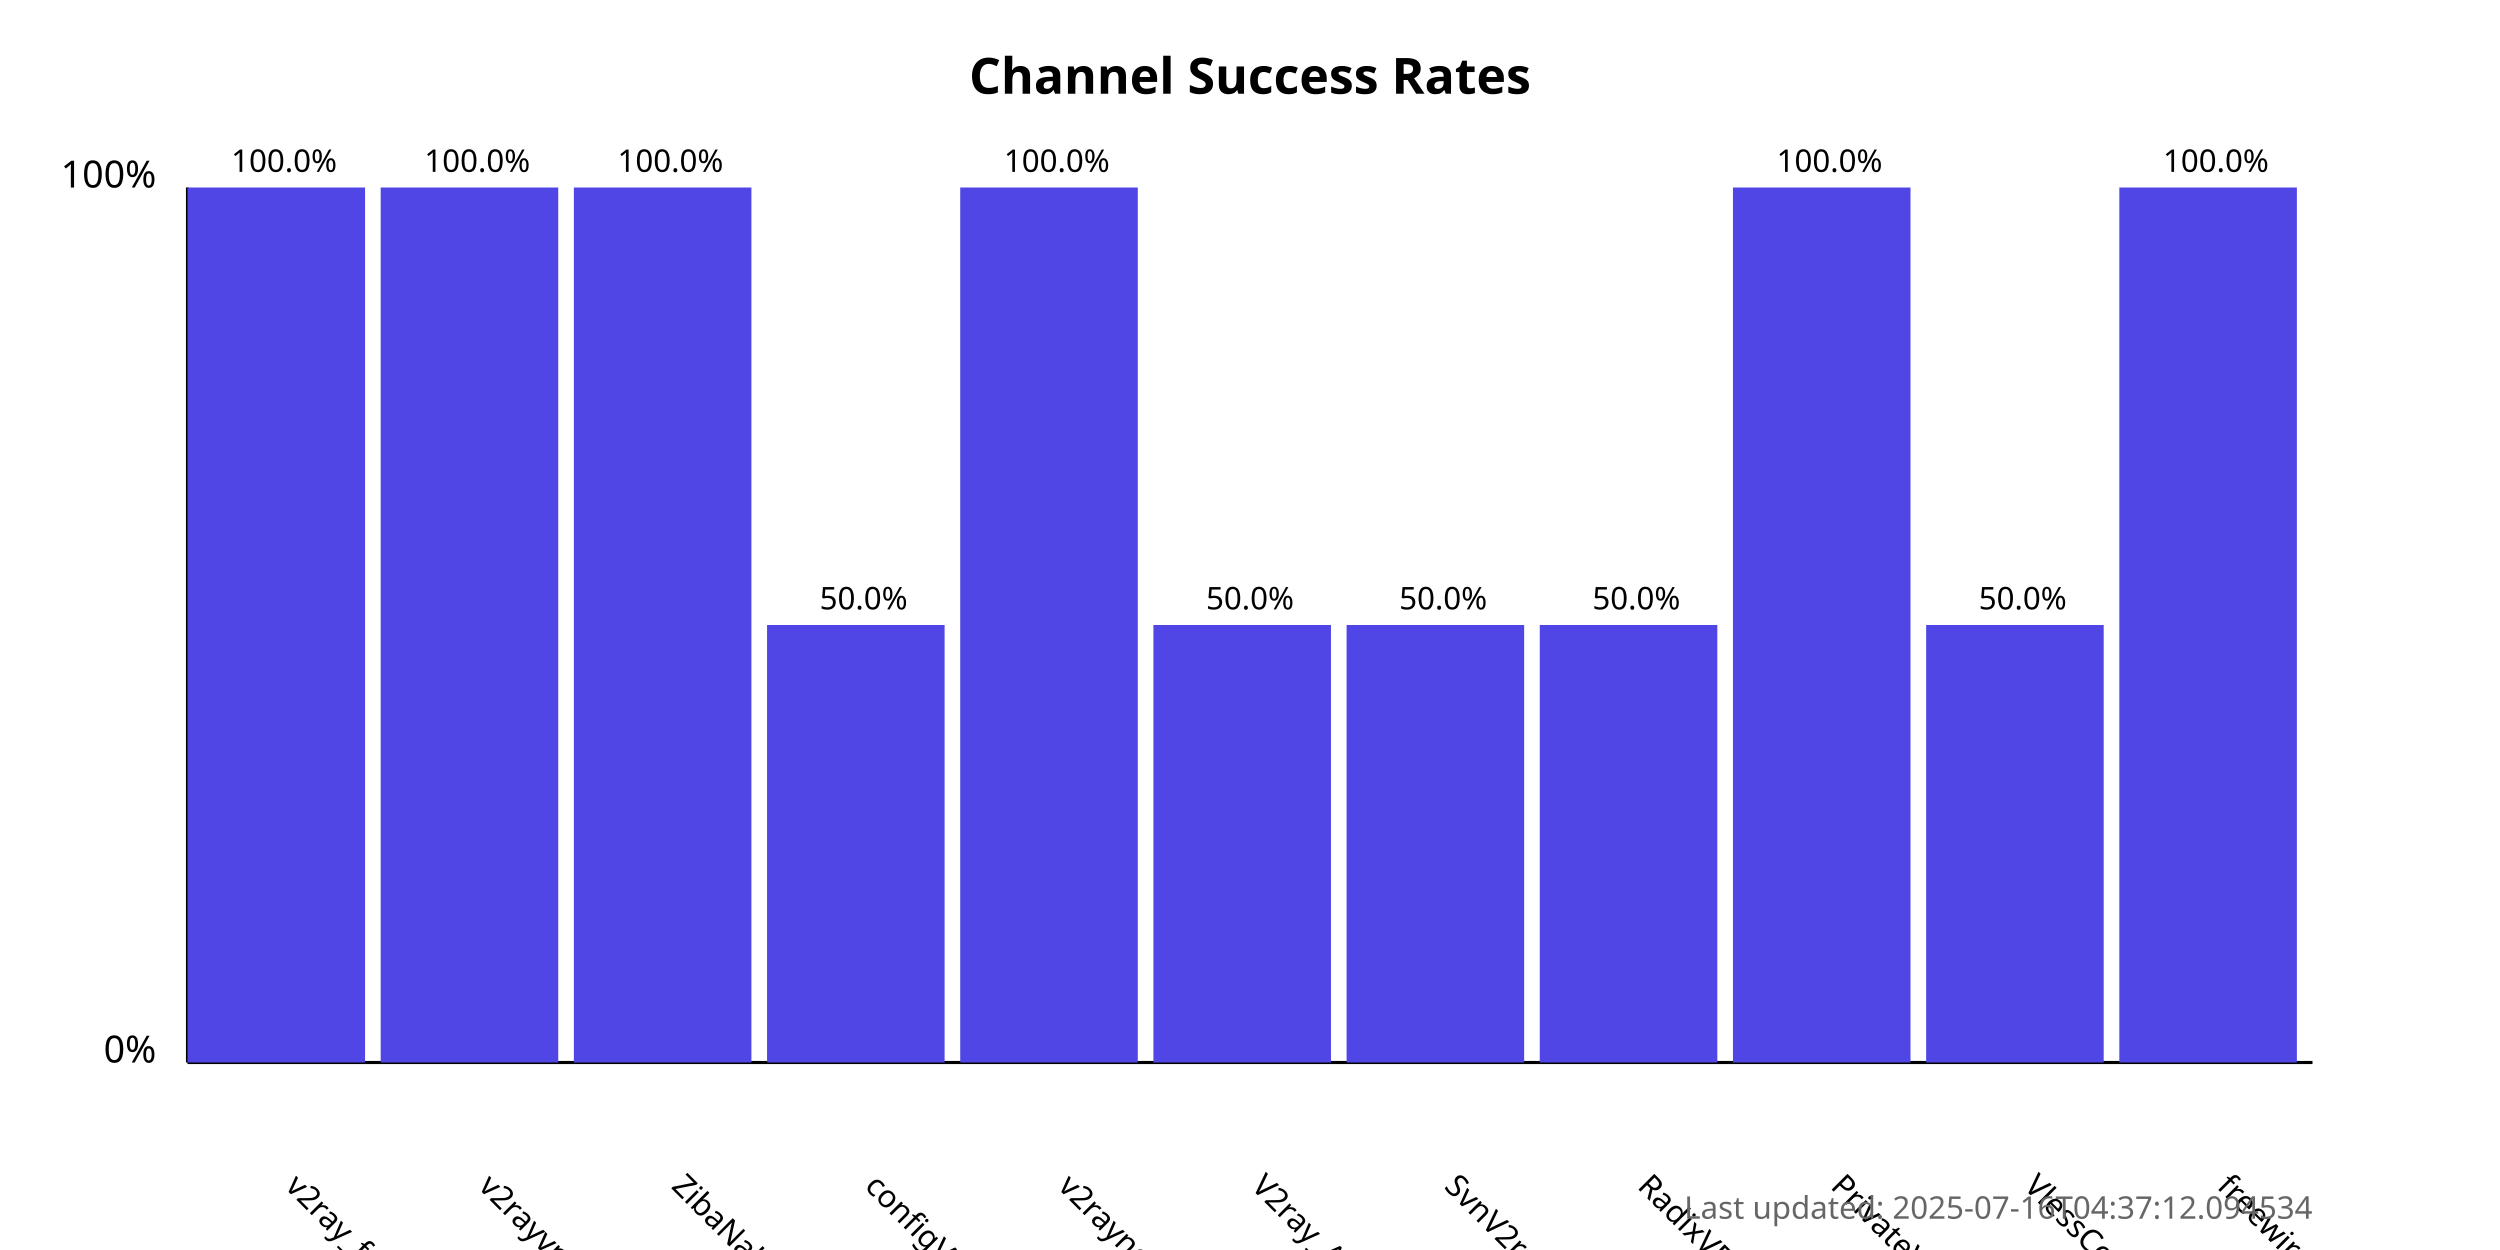
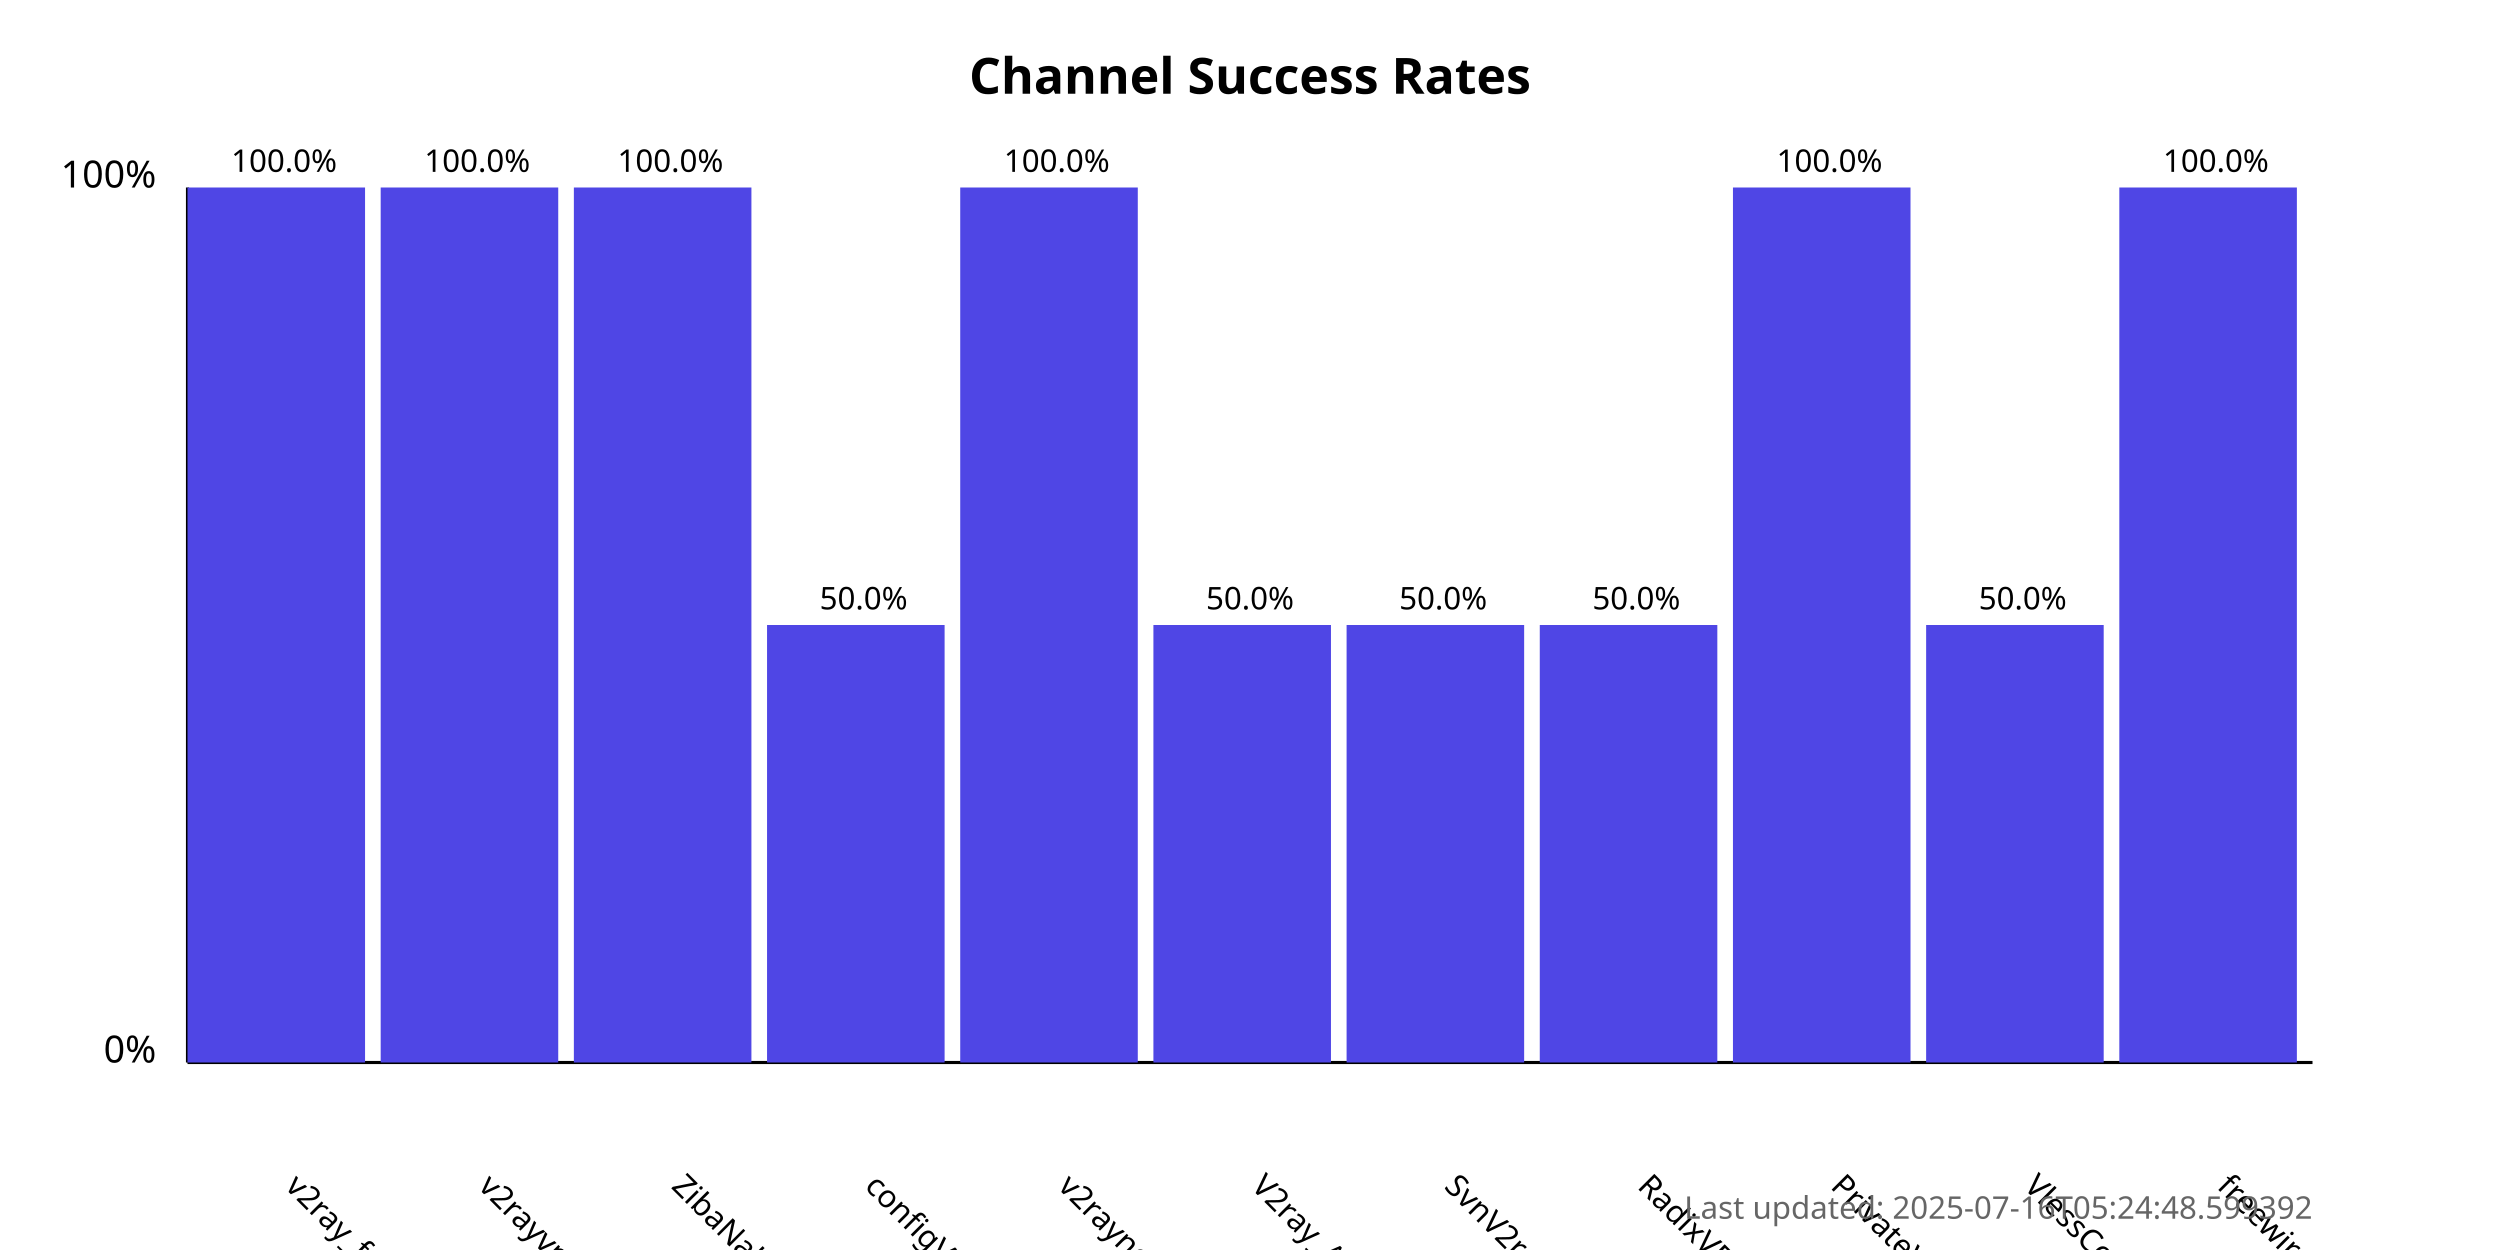
<svg xmlns="http://www.w3.org/2000/svg" width="800" height="400">
  <style>
            .chart-title { font: bold 16px sans-serif; }
            .axis-label { font: 12px sans-serif; }
            .tick-label { font: 10px sans-serif; }
            .bar { fill: #4f46e5; }
            .bar:hover { fill: #6366f1; }
            .timestamp { font: 10px sans-serif; fill: #666; }
        </style>
  <text x="400.0" y="30" text-anchor="middle" class="chart-title">
            Channel Success Rates
        </text>
  <line x1="60" y1="340" x2="60" y2="60" stroke="black" stroke-width="1" />
  <line x1="60" y1="340" x2="740" y2="340" stroke="black" stroke-width="1" />
  <text x="50" y="340" text-anchor="end" class="axis-label">0%</text>
  <text x="50" y="60" text-anchor="end" class="axis-label">100%</text>
  <g>
    <rect x="60" y="60.0" width="56.818" height="280.0" class="bar" />
    <text x="90.909" y="380" transform="rotate(45, 90.90909, 380)" text-anchor="start" class="tick-label">
                v2ray_free_conf
            </text>
    <text x="90.909" y="55.0" text-anchor="middle" class="tick-label">
                100.0%
            </text>
  </g>
  <g>
    <rect x="121.818" y="60.0" width="56.818" height="280.0" class="bar" />
    <text x="152.727" y="380" transform="rotate(45, 152.7273, 380)" text-anchor="start" class="tick-label">
                v2rayvpno
            </text>
    <text x="152.727" y="55.0" text-anchor="middle" class="tick-label">
                100.0%
            </text>
  </g>
  <g>
    <rect x="183.636" y="60.0" width="56.818" height="280.0" class="bar" />
    <text x="214.545" y="380" transform="rotate(45, 214.5455, 380)" text-anchor="start" class="tick-label">
                ZibaNabz
            </text>
    <text x="214.545" y="55.0" text-anchor="middle" class="tick-label">
                100.0%
            </text>
  </g>
  <g>
    <rect x="245.455" y="200.0" width="56.818" height="140.0" class="bar" />
    <text x="276.364" y="380" transform="rotate(45, 276.3636, 380)" text-anchor="start" class="tick-label">
                configV2rayForFree
            </text>
    <text x="276.364" y="195.0" text-anchor="middle" class="tick-label">
                50.0%
            </text>
  </g>
  <g>
    <rect x="307.273" y="60.0" width="56.818" height="280.0" class="bar" />
    <text x="338.182" y="380" transform="rotate(45, 338.1818, 380)" text-anchor="start" class="tick-label">
                v2rayngvpn
            </text>
    <text x="338.182" y="55.0" text-anchor="middle" class="tick-label">
                100.0%
            </text>
  </g>
  <g>
    <rect x="369.091" y="200.0" width="56.818" height="140.0" class="bar" />
    <text x="400.0" y="380" transform="rotate(45, 400.0, 380)" text-anchor="start" class="tick-label">
                V2ray_Alpha
            </text>
    <text x="400.0" y="195.0" text-anchor="middle" class="tick-label">
                50.0%
            </text>
  </g>
  <g>
    <rect x="430.909" y="200.0" width="56.818" height="140.0" class="bar" />
    <text x="461.818" y="380" transform="rotate(45, 461.8182, 380)" text-anchor="start" class="tick-label">
                SvnV2ray
            </text>
    <text x="461.818" y="195.0" text-anchor="middle" class="tick-label">
                50.0%
            </text>
  </g>
  <g>
    <rect x="492.727" y="200.0" width="56.818" height="140.0" class="bar" />
    <text x="523.636" y="380" transform="rotate(45, 523.6364, 380)" text-anchor="start" class="tick-label">
                RadixVPN
            </text>
    <text x="523.636" y="195.0" text-anchor="middle" class="tick-label">
                50.0%
            </text>
  </g>
  <g>
    <rect x="554.545" y="60.0" width="56.818" height="280.0" class="bar" />
    <text x="585.455" y="380" transform="rotate(45, 585.4545, 380)" text-anchor="start" class="tick-label">
                PrivateVPNs
            </text>
    <text x="585.455" y="55.0" text-anchor="middle" class="tick-label">
                100.0%
            </text>
  </g>
  <g>
    <rect x="616.364" y="200.0" width="56.818" height="140.0" class="bar" />
    <text x="647.273" y="380" transform="rotate(45, 647.2727, 380)" text-anchor="start" class="tick-label">
                VlessConfig
            </text>
    <text x="647.273" y="195.0" text-anchor="middle" class="tick-label">
                50.0%
            </text>
  </g>
  <g>
    <rect x="678.182" y="60.0" width="56.818" height="280.0" class="bar" />
    <text x="709.091" y="380" transform="rotate(45, 709.0909, 380)" text-anchor="start" class="tick-label">
                freewireguard
            </text>
    <text x="709.091" y="55.0" text-anchor="middle" class="tick-label">
                100.0%
            </text>
  </g>
  <text x="740" y="390" text-anchor="end" class="timestamp">
-             Last updated: 2025-07-16T04:37:12.094534
+             Last updated: 2025-07-16T05:24:48.599392
        </text>
</svg>
